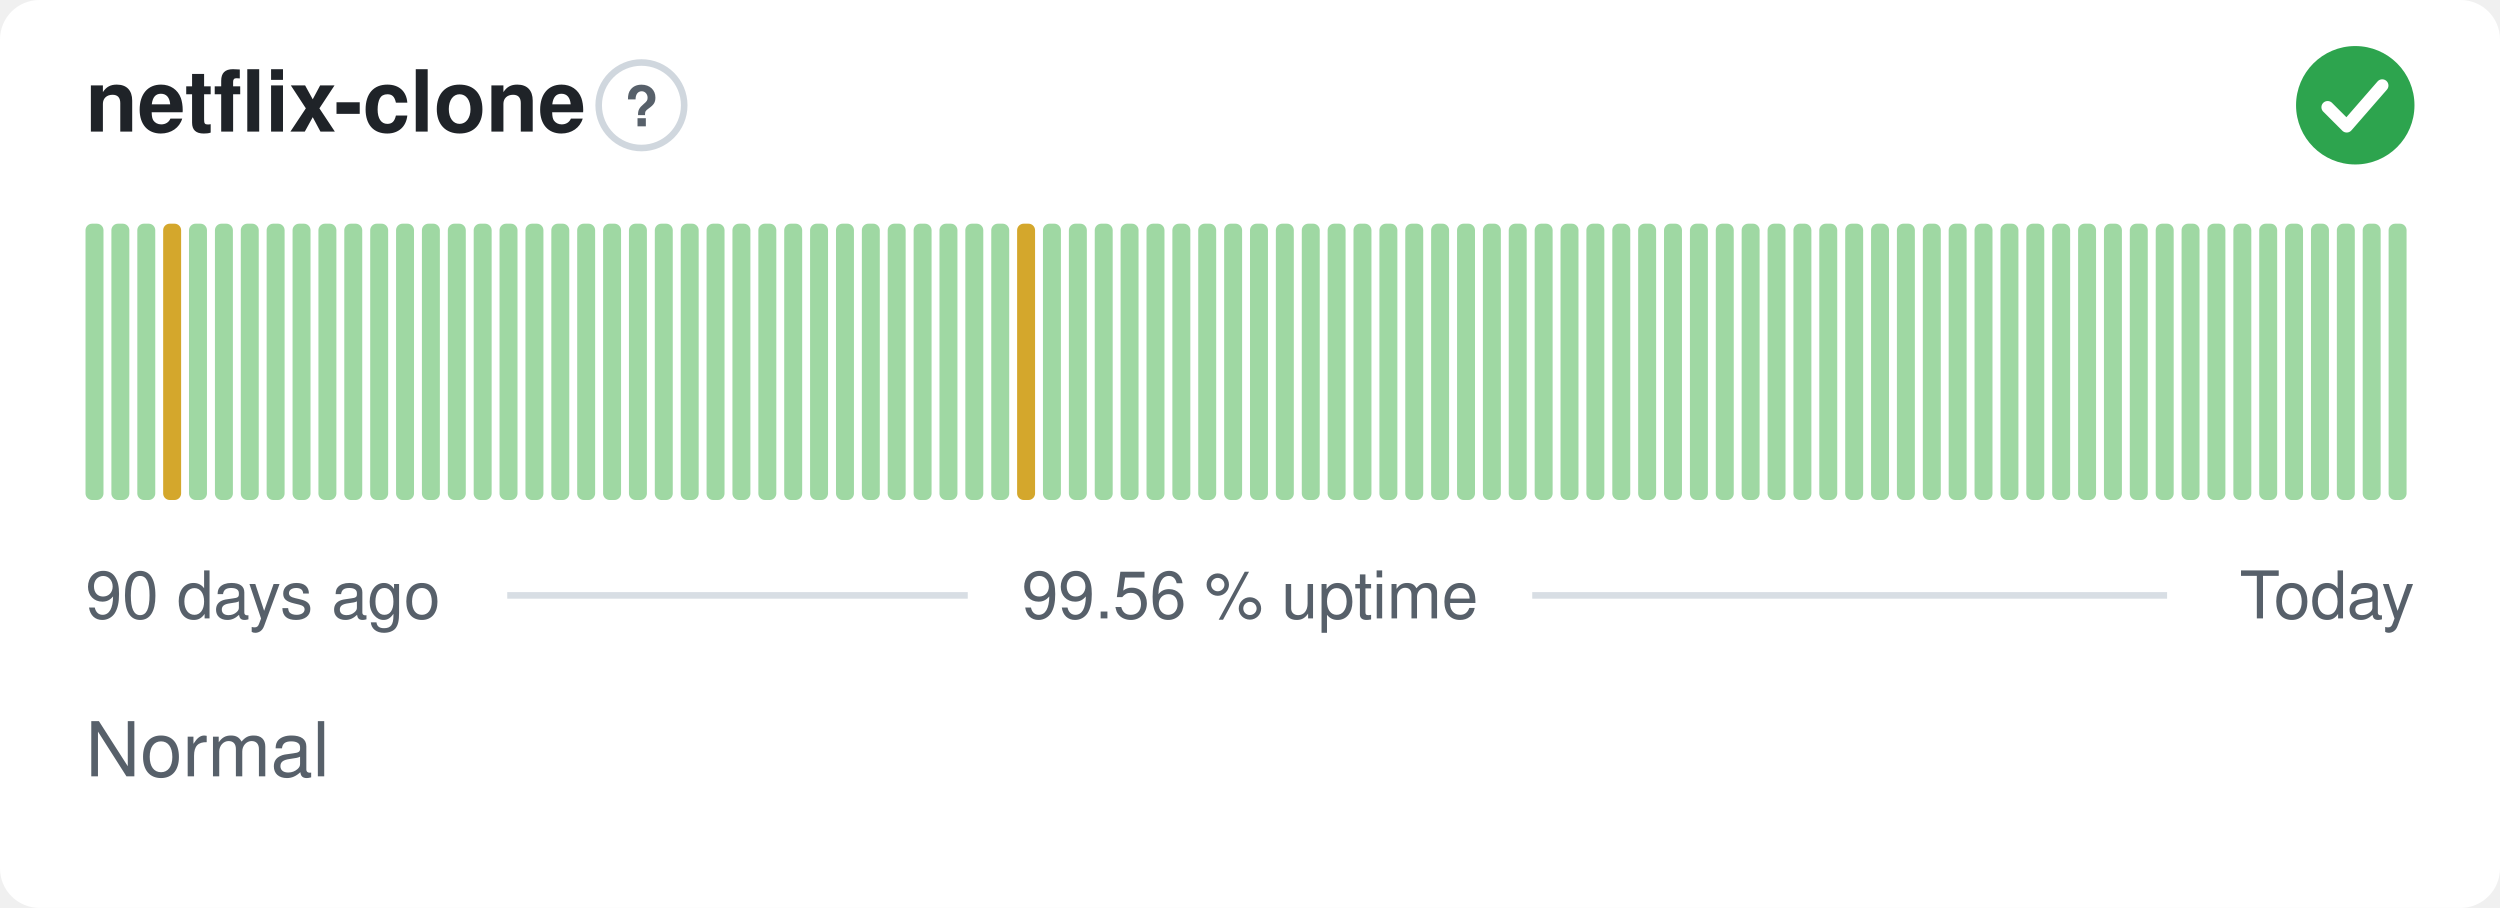
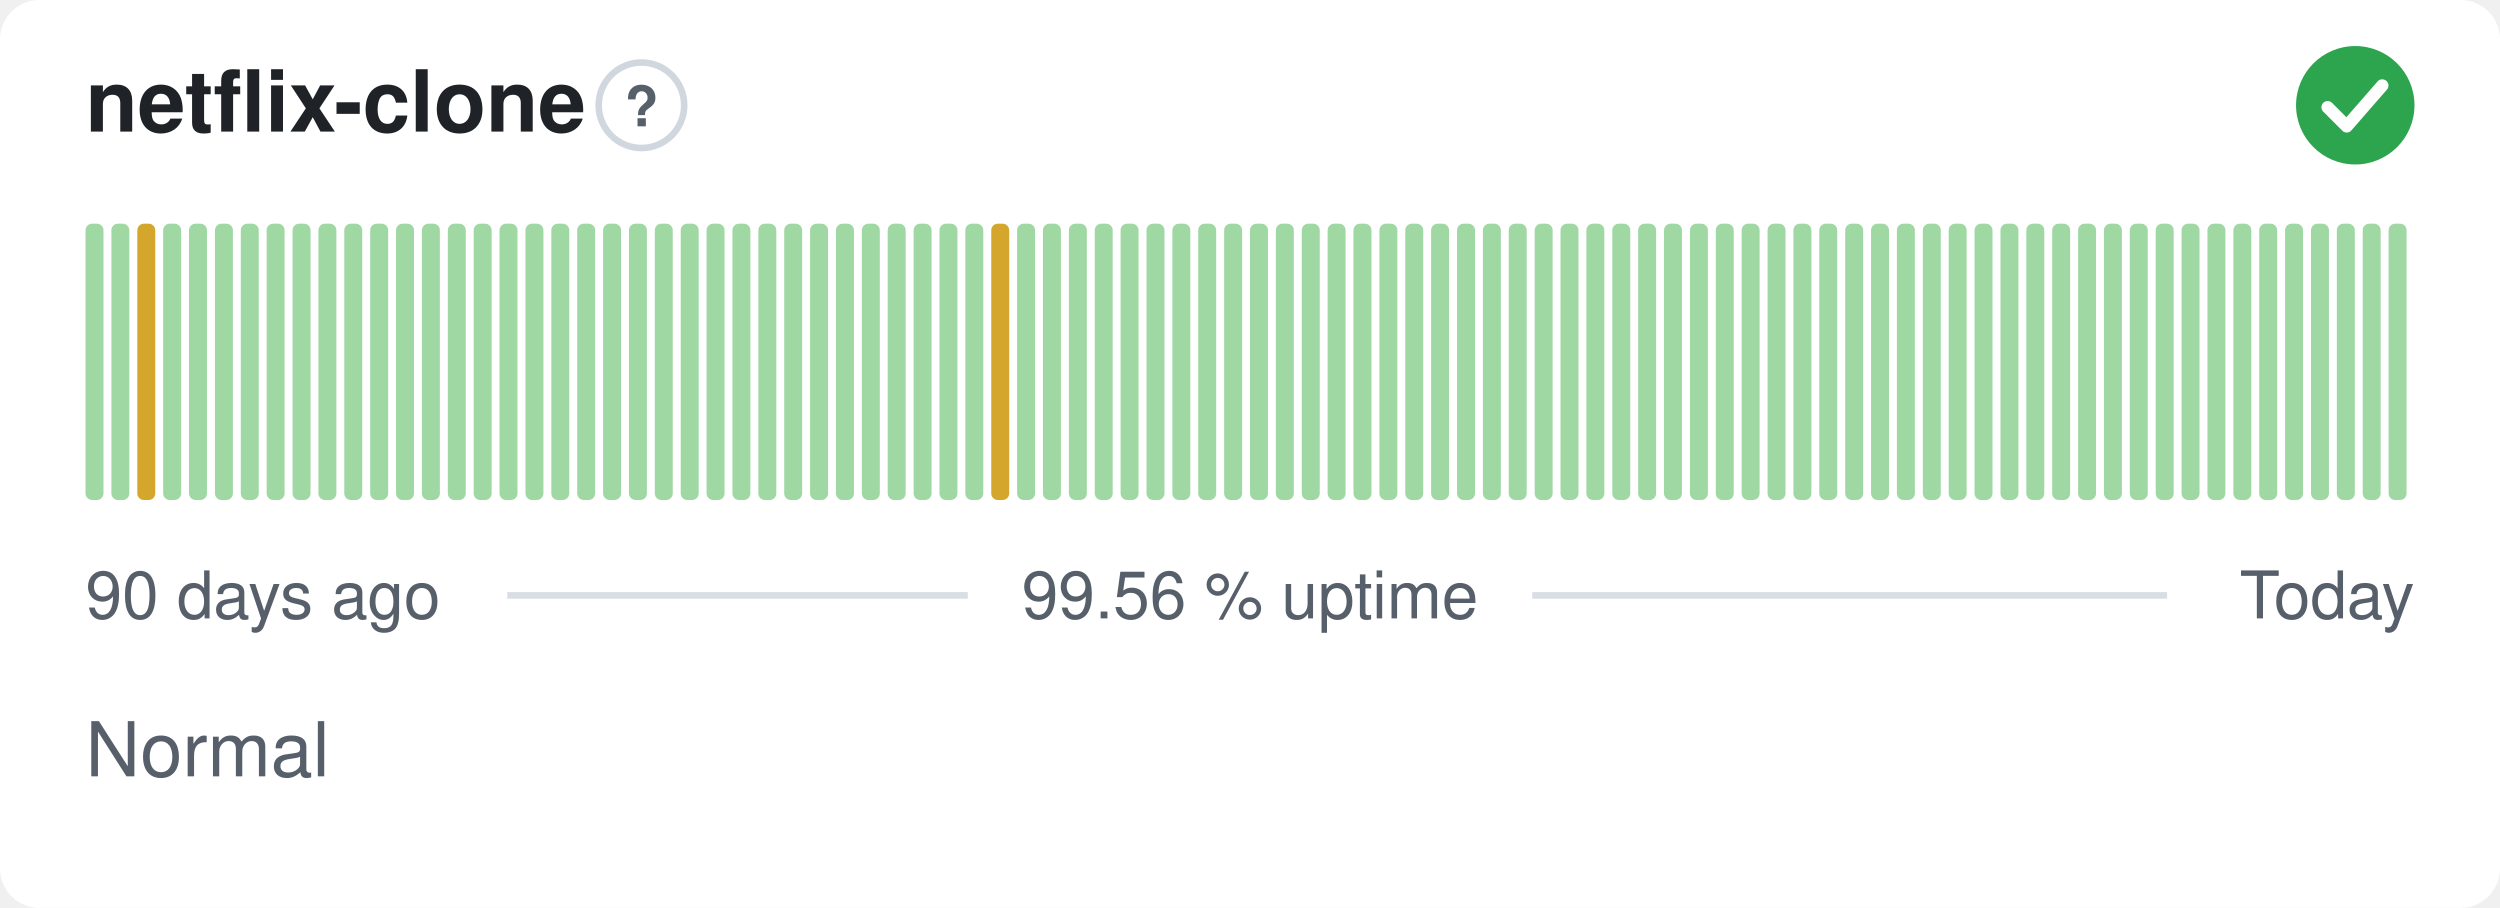
<svg xmlns="http://www.w3.org/2000/svg" width="380" height="138" viewBox="0 0 380 138" role="img" aria-label="netflix-clone: Normal, 99.56 % uptime over the last 90 days" font-family="-apple-system,BlinkMacSystemFont,'Segoe UI',Helvetica,Arial,sans-serif">
  <style>
    @media (prefers-color-scheme: dark) {
      .bg { fill: #0d1117 }
      .title { fill: #e6edf3 }
      .muted { fill: #8b949e }
      .hint { stroke: #30363d }
      .rule { stroke: #30363d }
      .nodata { fill: #21262d }
    }
  </style>
  <rect class="bg" width="380" height="138" rx="6" fill="#ffffff" />
  <text class="title" x="13" y="20" font-size="13" font-weight="600" fill="#1f2328">netflix-clone</text>
  <circle class="hint" cx="97.5" cy="16" r="6.5" fill="none" stroke="#d0d7de" stroke-width="1" />
  <text class="muted" x="97.5" y="19.2" text-anchor="middle" font-size="8.5" font-weight="700" fill="#57606a">?</text>
  <circle cx="358" cy="16" r="9" fill="#2da44e" />
  <path d="M353.80 16.30l2.90 2.90 5.40 -6.20" fill="none" stroke="#fff" stroke-width="1.89" stroke-linecap="round" stroke-linejoin="round" />
  <rect x="13.00" y="34.00" width="2.73" height="42.00" rx="1" fill="#9fd8a3" />
  <rect x="16.93" y="34.00" width="2.73" height="42.00" rx="1" fill="#9fd8a3" />
-   <rect x="20.87" y="34.00" width="2.73" height="42.00" rx="1" fill="#9fd8a3" />
-   <rect x="24.80" y="34.00" width="2.73" height="42.00" rx="1" fill="#d4a72c" />
+   <rect x="20.87" y="34.00" width="2.73" height="42.00" rx="1" fill="#d4a72c" />
+   <rect x="24.80" y="34.00" width="2.73" height="42.00" rx="1" fill="#9fd8a3" />
  <rect x="28.73" y="34.00" width="2.73" height="42.00" rx="1" fill="#9fd8a3" />
  <rect x="32.67" y="34.00" width="2.73" height="42.00" rx="1" fill="#9fd8a3" />
  <rect x="36.60" y="34.00" width="2.73" height="42.00" rx="1" fill="#9fd8a3" />
  <rect x="40.53" y="34.00" width="2.73" height="42.00" rx="1" fill="#9fd8a3" />
  <rect x="44.47" y="34.00" width="2.73" height="42.00" rx="1" fill="#9fd8a3" />
  <rect x="48.40" y="34.00" width="2.73" height="42.00" rx="1" fill="#9fd8a3" />
  <rect x="52.33" y="34.00" width="2.73" height="42.00" rx="1" fill="#9fd8a3" />
  <rect x="56.27" y="34.00" width="2.73" height="42.00" rx="1" fill="#9fd8a3" />
  <rect x="60.20" y="34.00" width="2.73" height="42.00" rx="1" fill="#9fd8a3" />
  <rect x="64.13" y="34.00" width="2.73" height="42.00" rx="1" fill="#9fd8a3" />
  <rect x="68.07" y="34.00" width="2.73" height="42.00" rx="1" fill="#9fd8a3" />
  <rect x="72.00" y="34.00" width="2.73" height="42.00" rx="1" fill="#9fd8a3" />
  <rect x="75.93" y="34.00" width="2.73" height="42.00" rx="1" fill="#9fd8a3" />
  <rect x="79.87" y="34.00" width="2.73" height="42.00" rx="1" fill="#9fd8a3" />
  <rect x="83.80" y="34.00" width="2.73" height="42.00" rx="1" fill="#9fd8a3" />
  <rect x="87.73" y="34.00" width="2.73" height="42.00" rx="1" fill="#9fd8a3" />
  <rect x="91.67" y="34.00" width="2.73" height="42.00" rx="1" fill="#9fd8a3" />
  <rect x="95.60" y="34.00" width="2.73" height="42.00" rx="1" fill="#9fd8a3" />
  <rect x="99.53" y="34.00" width="2.73" height="42.00" rx="1" fill="#9fd8a3" />
  <rect x="103.47" y="34.00" width="2.73" height="42.00" rx="1" fill="#9fd8a3" />
  <rect x="107.40" y="34.00" width="2.73" height="42.00" rx="1" fill="#9fd8a3" />
  <rect x="111.33" y="34.00" width="2.73" height="42.00" rx="1" fill="#9fd8a3" />
  <rect x="115.27" y="34.00" width="2.73" height="42.00" rx="1" fill="#9fd8a3" />
  <rect x="119.20" y="34.00" width="2.73" height="42.00" rx="1" fill="#9fd8a3" />
  <rect x="123.13" y="34.00" width="2.73" height="42.00" rx="1" fill="#9fd8a3" />
  <rect x="127.07" y="34.00" width="2.73" height="42.00" rx="1" fill="#9fd8a3" />
  <rect x="131.00" y="34.00" width="2.73" height="42.00" rx="1" fill="#9fd8a3" />
  <rect x="134.93" y="34.00" width="2.73" height="42.00" rx="1" fill="#9fd8a3" />
  <rect x="138.87" y="34.00" width="2.73" height="42.00" rx="1" fill="#9fd8a3" />
  <rect x="142.80" y="34.00" width="2.73" height="42.00" rx="1" fill="#9fd8a3" />
  <rect x="146.73" y="34.00" width="2.73" height="42.00" rx="1" fill="#9fd8a3" />
-   <rect x="150.67" y="34.00" width="2.73" height="42.00" rx="1" fill="#9fd8a3" />
-   <rect x="154.60" y="34.00" width="2.73" height="42.00" rx="1" fill="#d4a72c" />
+   <rect x="150.67" y="34.00" width="2.73" height="42.00" rx="1" fill="#d4a72c" />
+   <rect x="154.60" y="34.00" width="2.73" height="42.00" rx="1" fill="#9fd8a3" />
  <rect x="158.53" y="34.00" width="2.73" height="42.00" rx="1" fill="#9fd8a3" />
  <rect x="162.47" y="34.00" width="2.73" height="42.00" rx="1" fill="#9fd8a3" />
  <rect x="166.40" y="34.00" width="2.73" height="42.00" rx="1" fill="#9fd8a3" />
  <rect x="170.33" y="34.00" width="2.73" height="42.00" rx="1" fill="#9fd8a3" />
  <rect x="174.27" y="34.00" width="2.73" height="42.00" rx="1" fill="#9fd8a3" />
  <rect x="178.20" y="34.00" width="2.73" height="42.00" rx="1" fill="#9fd8a3" />
  <rect x="182.13" y="34.00" width="2.73" height="42.00" rx="1" fill="#9fd8a3" />
  <rect x="186.07" y="34.00" width="2.73" height="42.00" rx="1" fill="#9fd8a3" />
  <rect x="190.00" y="34.00" width="2.73" height="42.00" rx="1" fill="#9fd8a3" />
  <rect x="193.93" y="34.00" width="2.73" height="42.00" rx="1" fill="#9fd8a3" />
  <rect x="197.87" y="34.00" width="2.73" height="42.00" rx="1" fill="#9fd8a3" />
  <rect x="201.80" y="34.00" width="2.73" height="42.00" rx="1" fill="#9fd8a3" />
  <rect x="205.73" y="34.00" width="2.73" height="42.00" rx="1" fill="#9fd8a3" />
  <rect x="209.67" y="34.00" width="2.73" height="42.00" rx="1" fill="#9fd8a3" />
  <rect x="213.60" y="34.00" width="2.73" height="42.00" rx="1" fill="#9fd8a3" />
  <rect x="217.53" y="34.00" width="2.73" height="42.00" rx="1" fill="#9fd8a3" />
  <rect x="221.47" y="34.00" width="2.73" height="42.00" rx="1" fill="#9fd8a3" />
  <rect x="225.40" y="34.00" width="2.73" height="42.00" rx="1" fill="#9fd8a3" />
  <rect x="229.33" y="34.00" width="2.73" height="42.00" rx="1" fill="#9fd8a3" />
  <rect x="233.27" y="34.00" width="2.73" height="42.00" rx="1" fill="#9fd8a3" />
  <rect x="237.20" y="34.00" width="2.73" height="42.00" rx="1" fill="#9fd8a3" />
  <rect x="241.13" y="34.00" width="2.73" height="42.00" rx="1" fill="#9fd8a3" />
  <rect x="245.07" y="34.00" width="2.73" height="42.00" rx="1" fill="#9fd8a3" />
  <rect x="249.00" y="34.00" width="2.73" height="42.00" rx="1" fill="#9fd8a3" />
  <rect x="252.93" y="34.00" width="2.73" height="42.00" rx="1" fill="#9fd8a3" />
  <rect x="256.87" y="34.00" width="2.73" height="42.00" rx="1" fill="#9fd8a3" />
  <rect x="260.80" y="34.00" width="2.73" height="42.00" rx="1" fill="#9fd8a3" />
  <rect x="264.73" y="34.00" width="2.73" height="42.00" rx="1" fill="#9fd8a3" />
  <rect x="268.67" y="34.00" width="2.73" height="42.00" rx="1" fill="#9fd8a3" />
  <rect x="272.60" y="34.00" width="2.73" height="42.00" rx="1" fill="#9fd8a3" />
  <rect x="276.53" y="34.00" width="2.73" height="42.00" rx="1" fill="#9fd8a3" />
  <rect x="280.47" y="34.00" width="2.73" height="42.00" rx="1" fill="#9fd8a3" />
  <rect x="284.40" y="34.00" width="2.73" height="42.00" rx="1" fill="#9fd8a3" />
  <rect x="288.33" y="34.00" width="2.73" height="42.00" rx="1" fill="#9fd8a3" />
  <rect x="292.27" y="34.00" width="2.73" height="42.00" rx="1" fill="#9fd8a3" />
  <rect x="296.20" y="34.00" width="2.73" height="42.00" rx="1" fill="#9fd8a3" />
  <rect x="300.13" y="34.00" width="2.73" height="42.00" rx="1" fill="#9fd8a3" />
  <rect x="304.07" y="34.00" width="2.73" height="42.00" rx="1" fill="#9fd8a3" />
  <rect x="308.00" y="34.00" width="2.73" height="42.00" rx="1" fill="#9fd8a3" />
  <rect x="311.93" y="34.00" width="2.73" height="42.00" rx="1" fill="#9fd8a3" />
  <rect x="315.87" y="34.00" width="2.73" height="42.00" rx="1" fill="#9fd8a3" />
  <rect x="319.80" y="34.00" width="2.73" height="42.00" rx="1" fill="#9fd8a3" />
  <rect x="323.73" y="34.00" width="2.73" height="42.00" rx="1" fill="#9fd8a3" />
  <rect x="327.67" y="34.00" width="2.73" height="42.00" rx="1" fill="#9fd8a3" />
  <rect x="331.60" y="34.00" width="2.73" height="42.00" rx="1" fill="#9fd8a3" />
  <rect x="335.53" y="34.00" width="2.73" height="42.00" rx="1" fill="#9fd8a3" />
  <rect x="339.47" y="34.00" width="2.73" height="42.00" rx="1" fill="#9fd8a3" />
  <rect x="343.40" y="34.00" width="2.73" height="42.00" rx="1" fill="#9fd8a3" />
  <rect x="347.33" y="34.00" width="2.73" height="42.00" rx="1" fill="#9fd8a3" />
  <rect x="351.27" y="34.00" width="2.73" height="42.00" rx="1" fill="#9fd8a3" />
  <rect x="355.20" y="34.00" width="2.73" height="42.00" rx="1" fill="#9fd8a3" />
  <rect x="359.13" y="34.00" width="2.73" height="42.00" rx="1" fill="#9fd8a3" />
  <rect x="363.07" y="34.00" width="2.73" height="42.00" rx="1" fill="#9fd8a3" />
  <text class="muted" x="13" y="94" font-size="10" fill="#57606a">90 days ago</text>
  <text class="muted" x="190" y="94" text-anchor="middle" font-size="10" fill="#57606a">99.56 % uptime</text>
  <text class="muted" x="367" y="94" text-anchor="end" font-size="10" fill="#57606a">Today</text>
  <line class="rule" x1="77.1" y1="90.5" x2="147.1" y2="90.5" stroke="#d8dee4" stroke-width="1" />
  <line class="rule" x1="232.9" y1="90.5" x2="329.4" y2="90.5" stroke="#d8dee4" stroke-width="1" />
  <text class="muted" x="13" y="118" font-size="11.5" fill="#57606a">Normal</text>
</svg>
